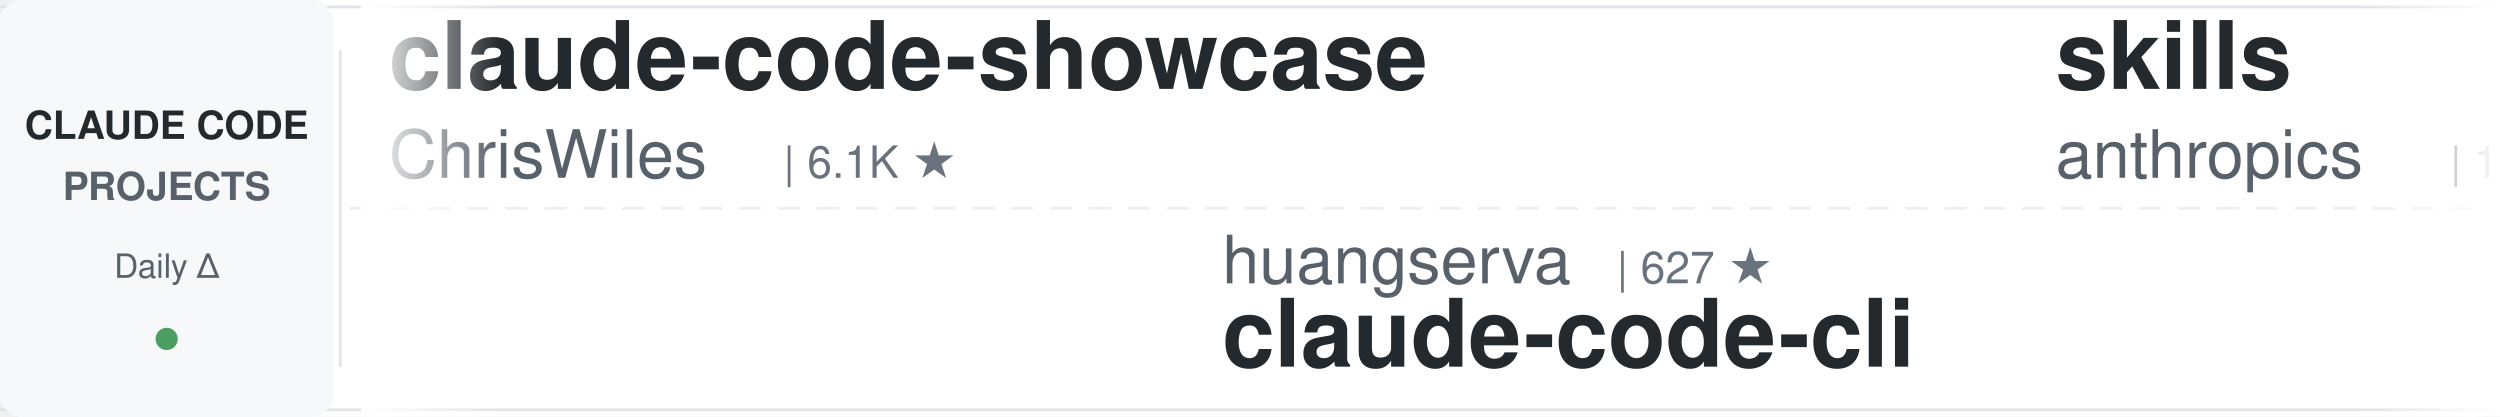
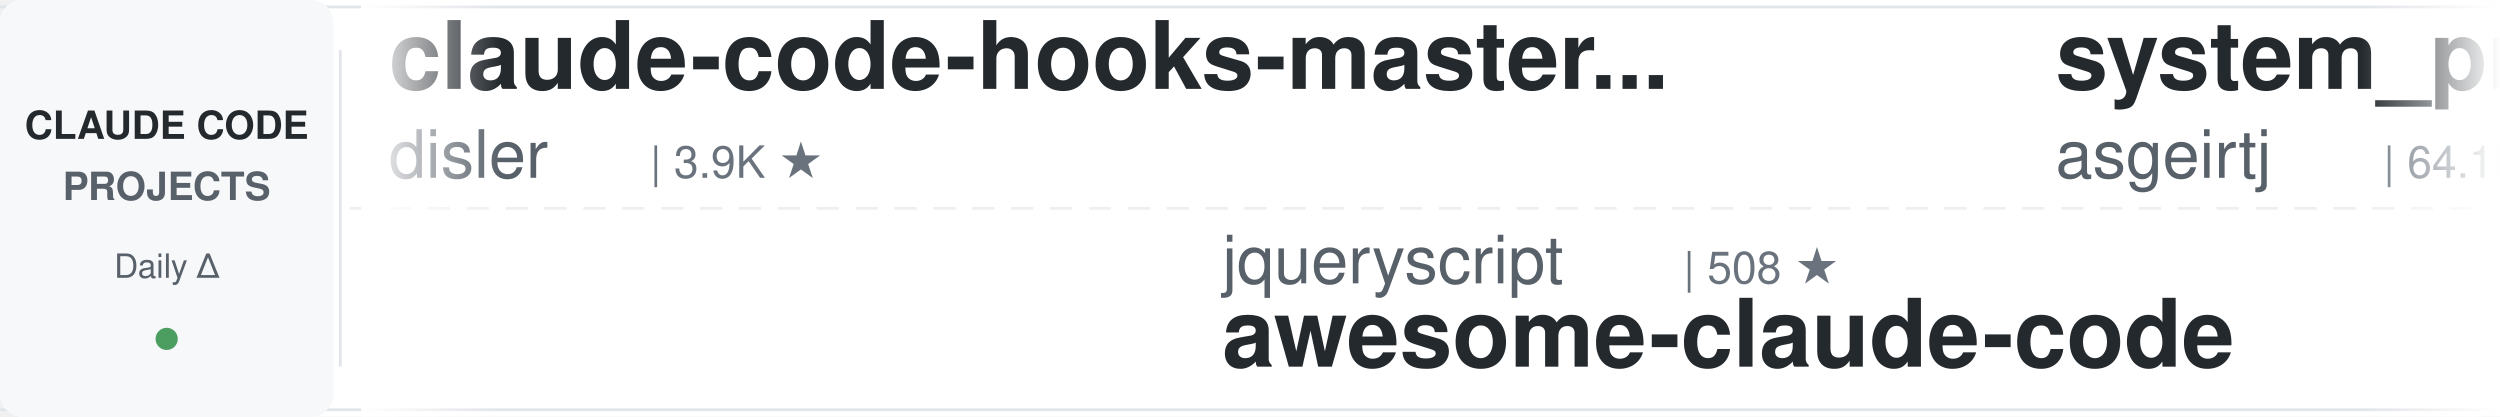
<svg xmlns="http://www.w3.org/2000/svg" width="900" height="150">
  <defs>
    <linearGradient id="leftFade" x1="0%" y1="0%" x2="100%" y2="0%">
      <stop offset="0%" style="stop-color:#ffffff;stop-opacity:1" />
      <stop offset="100%" style="stop-color:#ffffff;stop-opacity:0" />
    </linearGradient>
    <linearGradient id="rightFade" x1="0%" y1="0%" x2="100%" y2="0%">
      <stop offset="0%" style="stop-color:#ffffff;stop-opacity:0" />
      <stop offset="100%" style="stop-color:#ffffff;stop-opacity:1" />
    </linearGradient>
  </defs>
  <rect width="900" height="150" fill="#ffffff" rx="8" />
  <rect x="0" y="2" width="900" height="1" fill="#e1e4e8" />
  <rect x="0" y="147" width="900" height="1" fill="#e1e4e8" />
  <line x1="0" y1="75" x2="900" y2="75" stroke="#e1e4e8" stroke-width="1" stroke-dasharray="8 6" opacity="0.6" />
  <rect x="0" y="0" width="120" height="150" fill="#f6f8fa" rx="8" />
  <text x="60" y="50" font-family="-apple-system, BlinkMacSystemFont, 'Segoe UI', Helvetica, Arial, sans-serif" font-size="14" font-weight="600" fill="#24292e" text-anchor="middle">CLAUDE CODE</text>
  <text x="60" y="72" font-family="-apple-system, BlinkMacSystemFont, 'Segoe UI', Helvetica, Arial, sans-serif" font-size="14" font-weight="600" fill="#586069" text-anchor="middle">PROJECTS</text>
  <text x="60" y="100" font-family="-apple-system, BlinkMacSystemFont, 'Segoe UI', Helvetica, Arial, sans-serif" font-size="12" font-weight="500" fill="#586069" text-anchor="middle">Daily Δ</text>
  <circle cx="60" cy="122" r="4" fill="#22863a" opacity="0.8" />
  <rect x="122" y="18" width="1" height="114" fill="#e1e4e8" />
  <clipPath id="tickerClip">
    <rect x="130" y="0" width="770" height="150" />
  </clipPath>
  <g clip-path="url(#tickerClip)">
    <g id="tickerItems">
      <animateTransform attributeName="transform" attributeType="XML" type="translate" from="0 0" to="-3000 0" dur="54s" repeatCount="indefinite" />
      <g transform="translate(0, 0)">
-         <text x="140" y="32" font-family="-apple-system, BlinkMacSystemFont, 'Segoe UI', Helvetica, Arial, sans-serif" font-size="34" font-weight="600" fill="#24292e">claude-code-showcase</text>
-         <text x="140" y="64" font-family="-apple-system, BlinkMacSystemFont, 'Segoe UI', Helvetica, Arial, sans-serif" font-size="24" font-weight="400" fill="#586069">ChrisWiles</text>
-         <text x="282" y="64" font-family="-apple-system, BlinkMacSystemFont, 'Segoe UI', Helvetica, Arial, sans-serif" font-size="16" font-weight="500" fill="#6a737d">| 6.1K ★</text>
+         <text x="140" y="32" font-family="-apple-system, BlinkMacSystemFont, 'Segoe UI', Helvetica, Arial, sans-serif" font-size="34" font-weight="600" fill="#24292e">claude-code-hooks-master...</text>
+         <text x="140" y="64" font-family="-apple-system, BlinkMacSystemFont, 'Segoe UI', Helvetica, Arial, sans-serif" font-size="24" font-weight="400" fill="#586069">disler</text>
+         <text x="234" y="64" font-family="-apple-system, BlinkMacSystemFont, 'Segoe UI', Helvetica, Arial, sans-serif" font-size="16" font-weight="500" fill="#6a737d">| 3.9K ★</text>
      </g>
      <g transform="translate(300, 0)">
-         <text x="140" y="102" font-family="-apple-system, BlinkMacSystemFont, 'Segoe UI', Helvetica, Arial, sans-serif" font-size="24" font-weight="400" fill="#586069">huangserva</text>
-         <text x="282" y="102" font-family="-apple-system, BlinkMacSystemFont, 'Segoe UI', Helvetica, Arial, sans-serif" font-size="16" font-weight="500" fill="#6a737d">| 627 ★</text>
-         <text x="140" y="132" font-family="-apple-system, BlinkMacSystemFont, 'Segoe UI', Helvetica, Arial, sans-serif" font-size="34" font-weight="600" fill="#24292e">claude-code-cli</text>
+         <text x="140" y="102" font-family="-apple-system, BlinkMacSystemFont, 'Segoe UI', Helvetica, Arial, sans-serif" font-size="24" font-weight="400" fill="#586069">jqueryscript</text>
+         <text x="306" y="102" font-family="-apple-system, BlinkMacSystemFont, 'Segoe UI', Helvetica, Arial, sans-serif" font-size="16" font-weight="500" fill="#6a737d">| 508 ★</text>
+         <text x="140" y="132" font-family="-apple-system, BlinkMacSystemFont, 'Segoe UI', Helvetica, Arial, sans-serif" font-size="34" font-weight="600" fill="#24292e">awesome-claude-code</text>
      </g>
      <g transform="translate(600, 0)">
-         <text x="140" y="32" font-family="-apple-system, BlinkMacSystemFont, 'Segoe UI', Helvetica, Arial, sans-serif" font-size="34" font-weight="600" fill="#24292e">skills</text>
-         <text x="140" y="64" font-family="-apple-system, BlinkMacSystemFont, 'Segoe UI', Helvetica, Arial, sans-serif" font-size="24" font-weight="400" fill="#586069">anthropics</text>
-         <text x="282" y="64" font-family="-apple-system, BlinkMacSystemFont, 'Segoe UI', Helvetica, Arial, sans-serif" font-size="16" font-weight="500" fill="#6a737d">| 173.6K ★</text>
+         <text x="140" y="32" font-family="-apple-system, BlinkMacSystemFont, 'Segoe UI', Helvetica, Arial, sans-serif" font-size="34" font-weight="600" fill="#24292e">system_prompts_leaks</text>
+         <text x="140" y="64" font-family="-apple-system, BlinkMacSystemFont, 'Segoe UI', Helvetica, Arial, sans-serif" font-size="24" font-weight="400" fill="#586069">asgeirtj</text>
+         <text x="258" y="64" font-family="-apple-system, BlinkMacSystemFont, 'Segoe UI', Helvetica, Arial, sans-serif" font-size="16" font-weight="500" fill="#6a737d">| 64.1K ★</text>
      </g>
      <g transform="translate(900, 0)">
-         <text x="140" y="102" font-family="-apple-system, BlinkMacSystemFont, 'Segoe UI', Helvetica, Arial, sans-serif" font-size="24" font-weight="400" fill="#586069">alejandrobalderas</text>
-         <text x="366" y="102" font-family="-apple-system, BlinkMacSystemFont, 'Segoe UI', Helvetica, Arial, sans-serif" font-size="16" font-weight="500" fill="#6a737d">| 2.8K ★</text>
-         <text x="140" y="132" font-family="-apple-system, BlinkMacSystemFont, 'Segoe UI', Helvetica, Arial, sans-serif" font-size="34" font-weight="600" fill="#24292e">claude-code-from-source</text>
-       </g>
-       <g transform="translate(1200, 0)">
-         <text x="140" y="32" font-family="-apple-system, BlinkMacSystemFont, 'Segoe UI', Helvetica, Arial, sans-serif" font-size="34" font-weight="600" fill="#24292e">ClaudeCodeAgents</text>
-         <text x="140" y="64" font-family="-apple-system, BlinkMacSystemFont, 'Segoe UI', Helvetica, Arial, sans-serif" font-size="24" font-weight="400" fill="#586069">darcyegb</text>
-         <text x="258" y="64" font-family="-apple-system, BlinkMacSystemFont, 'Segoe UI', Helvetica, Arial, sans-serif" font-size="16" font-weight="500" fill="#6a737d">| 759 ★</text>
-       </g>
-       <g transform="translate(1500, 0)">
        <text x="140" y="102" font-family="-apple-system, BlinkMacSystemFont, 'Segoe UI', Helvetica, Arial, sans-serif" font-size="24" font-weight="400" fill="#586069">Chachamaru127</text>
        <text x="318" y="102" font-family="-apple-system, BlinkMacSystemFont, 'Segoe UI', Helvetica, Arial, sans-serif" font-size="16" font-weight="500" fill="#6a737d">| 3.1K ★</text>
        <text x="140" y="132" font-family="-apple-system, BlinkMacSystemFont, 'Segoe UI', Helvetica, Arial, sans-serif" font-size="34" font-weight="600" fill="#24292e">claude-code-harness</text>
      </g>
+       <g transform="translate(1200, 0)">
+         <text x="140" y="32" font-family="-apple-system, BlinkMacSystemFont, 'Segoe UI', Helvetica, Arial, sans-serif" font-size="34" font-weight="600" fill="#24292e">my-claude-code-setup</text>
+         <text x="140" y="64" font-family="-apple-system, BlinkMacSystemFont, 'Segoe UI', Helvetica, Arial, sans-serif" font-size="24" font-weight="400" fill="#586069">centminmod</text>
+         <text x="282" y="64" font-family="-apple-system, BlinkMacSystemFont, 'Segoe UI', Helvetica, Arial, sans-serif" font-size="16" font-weight="500" fill="#6a737d">| 2.6K ★</text>
+       </g>
+       <g transform="translate(1500, 0)">
+         <text x="140" y="102" font-family="-apple-system, BlinkMacSystemFont, 'Segoe UI', Helvetica, Arial, sans-serif" font-size="24" font-weight="400" fill="#586069">nicedreamzapp</text>
+         <text x="318" y="102" font-family="-apple-system, BlinkMacSystemFont, 'Segoe UI', Helvetica, Arial, sans-serif" font-size="16" font-weight="500" fill="#6a737d">| 3.3K ★</text>
+         <text x="140" y="132" font-family="-apple-system, BlinkMacSystemFont, 'Segoe UI', Helvetica, Arial, sans-serif" font-size="34" font-weight="600" fill="#24292e">claude-code-local</text>
+       </g>
      <g transform="translate(1800, 0)">
-         <text x="140" y="32" font-family="-apple-system, BlinkMacSystemFont, 'Segoe UI', Helvetica, Arial, sans-serif" font-size="34" font-weight="600" fill="#24292e">claude-code-spec-workflo...</text>
-         <text x="140" y="64" font-family="-apple-system, BlinkMacSystemFont, 'Segoe UI', Helvetica, Arial, sans-serif" font-size="24" font-weight="400" fill="#586069">Pimzino</text>
-         <text x="246" y="64" font-family="-apple-system, BlinkMacSystemFont, 'Segoe UI', Helvetica, Arial, sans-serif" font-size="16" font-weight="500" fill="#6a737d">| 3.9K ★</text>
+         <text x="140" y="32" font-family="-apple-system, BlinkMacSystemFont, 'Segoe UI', Helvetica, Arial, sans-serif" font-size="34" font-weight="600" fill="#24292e">learn-claude-code</text>
+         <text x="140" y="64" font-family="-apple-system, BlinkMacSystemFont, 'Segoe UI', Helvetica, Arial, sans-serif" font-size="24" font-weight="400" fill="#586069">shareAI-lab</text>
+         <text x="294" y="64" font-family="-apple-system, BlinkMacSystemFont, 'Segoe UI', Helvetica, Arial, sans-serif" font-size="16" font-weight="500" fill="#6a737d">| 76.0K ★</text>
      </g>
      <g transform="translate(2100, 0)">
-         <text x="140" y="102" font-family="-apple-system, BlinkMacSystemFont, 'Segoe UI', Helvetica, Arial, sans-serif" font-size="24" font-weight="400" fill="#586069">multica-ai</text>
-         <text x="282" y="102" font-family="-apple-system, BlinkMacSystemFont, 'Segoe UI', Helvetica, Arial, sans-serif" font-size="16" font-weight="500" fill="#6a737d">| 209.9K ★</text>
-         <text x="140" y="132" font-family="-apple-system, BlinkMacSystemFont, 'Segoe UI', Helvetica, Arial, sans-serif" font-size="34" font-weight="600" fill="#24292e">andrej-karpathy-skills</text>
+         <text x="140" y="102" font-family="-apple-system, BlinkMacSystemFont, 'Segoe UI', Helvetica, Arial, sans-serif" font-size="24" font-weight="400" fill="#586069">ponponon</text>
+         <text x="258" y="102" font-family="-apple-system, BlinkMacSystemFont, 'Segoe UI', Helvetica, Arial, sans-serif" font-size="16" font-weight="500" fill="#6a737d">| 2.3K ★</text>
+         <text x="140" y="132" font-family="-apple-system, BlinkMacSystemFont, 'Segoe UI', Helvetica, Arial, sans-serif" font-size="34" font-weight="600" fill="#24292e">claude_code_src</text>
      </g>
      <g transform="translate(2400, 0)">
-         <text x="140" y="32" font-family="-apple-system, BlinkMacSystemFont, 'Segoe UI', Helvetica, Arial, sans-serif" font-size="34" font-weight="600" fill="#24292e">Claude-Code-Game-Studios</text>
-         <text x="140" y="64" font-family="-apple-system, BlinkMacSystemFont, 'Segoe UI', Helvetica, Arial, sans-serif" font-size="24" font-weight="400" fill="#586069">Donchitos</text>
-         <text x="270" y="64" font-family="-apple-system, BlinkMacSystemFont, 'Segoe UI', Helvetica, Arial, sans-serif" font-size="16" font-weight="500" fill="#6a737d">| 24.8K ★</text>
+         <text x="140" y="32" font-family="-apple-system, BlinkMacSystemFont, 'Segoe UI', Helvetica, Arial, sans-serif" font-size="34" font-weight="600" fill="#24292e">claude-code-system-promp...</text>
+         <text x="140" y="64" font-family="-apple-system, BlinkMacSystemFont, 'Segoe UI', Helvetica, Arial, sans-serif" font-size="24" font-weight="400" fill="#586069">Piebald-AI</text>
+         <text x="282" y="64" font-family="-apple-system, BlinkMacSystemFont, 'Segoe UI', Helvetica, Arial, sans-serif" font-size="16" font-weight="500" fill="#6a737d">| 12.6K ★</text>
      </g>
      <g transform="translate(2700, 0)">
-         <text x="140" y="102" font-family="-apple-system, BlinkMacSystemFont, 'Segoe UI', Helvetica, Arial, sans-serif" font-size="24" font-weight="400" fill="#586069">VILA-Lab</text>
-         <text x="258" y="102" font-family="-apple-system, BlinkMacSystemFont, 'Segoe UI', Helvetica, Arial, sans-serif" font-size="16" font-weight="500" fill="#6a737d">| 2.1K ★</text>
-         <text x="140" y="132" font-family="-apple-system, BlinkMacSystemFont, 'Segoe UI', Helvetica, Arial, sans-serif" font-size="34" font-weight="600" fill="#24292e">Dive-into-Claude-Code</text>
+         <text x="140" y="102" font-family="-apple-system, BlinkMacSystemFont, 'Segoe UI', Helvetica, Arial, sans-serif" font-size="24" font-weight="400" fill="#586069">musistudio</text>
+         <text x="282" y="102" font-family="-apple-system, BlinkMacSystemFont, 'Segoe UI', Helvetica, Arial, sans-serif" font-size="16" font-weight="500" fill="#6a737d">| 37.1K ★</text>
+         <text x="140" y="132" font-family="-apple-system, BlinkMacSystemFont, 'Segoe UI', Helvetica, Arial, sans-serif" font-size="34" font-weight="600" fill="#24292e">claude-code-router</text>
      </g>
      <g transform="translate(3000, 0)">
-         <text x="140" y="32" font-family="-apple-system, BlinkMacSystemFont, 'Segoe UI', Helvetica, Arial, sans-serif" font-size="34" font-weight="600" fill="#24292e">claude-code-showcase</text>
-         <text x="140" y="64" font-family="-apple-system, BlinkMacSystemFont, 'Segoe UI', Helvetica, Arial, sans-serif" font-size="24" font-weight="400" fill="#586069">ChrisWiles</text>
-         <text x="282" y="64" font-family="-apple-system, BlinkMacSystemFont, 'Segoe UI', Helvetica, Arial, sans-serif" font-size="16" font-weight="500" fill="#6a737d">| 6.1K ★</text>
+         <text x="140" y="32" font-family="-apple-system, BlinkMacSystemFont, 'Segoe UI', Helvetica, Arial, sans-serif" font-size="34" font-weight="600" fill="#24292e">claude-code-hooks-master...</text>
+         <text x="140" y="64" font-family="-apple-system, BlinkMacSystemFont, 'Segoe UI', Helvetica, Arial, sans-serif" font-size="24" font-weight="400" fill="#586069">disler</text>
+         <text x="234" y="64" font-family="-apple-system, BlinkMacSystemFont, 'Segoe UI', Helvetica, Arial, sans-serif" font-size="16" font-weight="500" fill="#6a737d">| 3.9K ★</text>
      </g>
      <g transform="translate(3300, 0)">
-         <text x="140" y="102" font-family="-apple-system, BlinkMacSystemFont, 'Segoe UI', Helvetica, Arial, sans-serif" font-size="24" font-weight="400" fill="#586069">huangserva</text>
-         <text x="282" y="102" font-family="-apple-system, BlinkMacSystemFont, 'Segoe UI', Helvetica, Arial, sans-serif" font-size="16" font-weight="500" fill="#6a737d">| 627 ★</text>
-         <text x="140" y="132" font-family="-apple-system, BlinkMacSystemFont, 'Segoe UI', Helvetica, Arial, sans-serif" font-size="34" font-weight="600" fill="#24292e">claude-code-cli</text>
+         <text x="140" y="102" font-family="-apple-system, BlinkMacSystemFont, 'Segoe UI', Helvetica, Arial, sans-serif" font-size="24" font-weight="400" fill="#586069">jqueryscript</text>
+         <text x="306" y="102" font-family="-apple-system, BlinkMacSystemFont, 'Segoe UI', Helvetica, Arial, sans-serif" font-size="16" font-weight="500" fill="#6a737d">| 508 ★</text>
+         <text x="140" y="132" font-family="-apple-system, BlinkMacSystemFont, 'Segoe UI', Helvetica, Arial, sans-serif" font-size="34" font-weight="600" fill="#24292e">awesome-claude-code</text>
      </g>
      <g transform="translate(3600, 0)">
-         <text x="140" y="32" font-family="-apple-system, BlinkMacSystemFont, 'Segoe UI', Helvetica, Arial, sans-serif" font-size="34" font-weight="600" fill="#24292e">skills</text>
-         <text x="140" y="64" font-family="-apple-system, BlinkMacSystemFont, 'Segoe UI', Helvetica, Arial, sans-serif" font-size="24" font-weight="400" fill="#586069">anthropics</text>
-         <text x="282" y="64" font-family="-apple-system, BlinkMacSystemFont, 'Segoe UI', Helvetica, Arial, sans-serif" font-size="16" font-weight="500" fill="#6a737d">| 173.6K ★</text>
+         <text x="140" y="32" font-family="-apple-system, BlinkMacSystemFont, 'Segoe UI', Helvetica, Arial, sans-serif" font-size="34" font-weight="600" fill="#24292e">system_prompts_leaks</text>
+         <text x="140" y="64" font-family="-apple-system, BlinkMacSystemFont, 'Segoe UI', Helvetica, Arial, sans-serif" font-size="24" font-weight="400" fill="#586069">asgeirtj</text>
+         <text x="258" y="64" font-family="-apple-system, BlinkMacSystemFont, 'Segoe UI', Helvetica, Arial, sans-serif" font-size="16" font-weight="500" fill="#6a737d">| 64.1K ★</text>
      </g>
      <g transform="translate(3900, 0)">
-         <text x="140" y="102" font-family="-apple-system, BlinkMacSystemFont, 'Segoe UI', Helvetica, Arial, sans-serif" font-size="24" font-weight="400" fill="#586069">alejandrobalderas</text>
-         <text x="366" y="102" font-family="-apple-system, BlinkMacSystemFont, 'Segoe UI', Helvetica, Arial, sans-serif" font-size="16" font-weight="500" fill="#6a737d">| 2.8K ★</text>
-         <text x="140" y="132" font-family="-apple-system, BlinkMacSystemFont, 'Segoe UI', Helvetica, Arial, sans-serif" font-size="34" font-weight="600" fill="#24292e">claude-code-from-source</text>
+         <text x="140" y="102" font-family="-apple-system, BlinkMacSystemFont, 'Segoe UI', Helvetica, Arial, sans-serif" font-size="24" font-weight="400" fill="#586069">Chachamaru127</text>
+         <text x="318" y="102" font-family="-apple-system, BlinkMacSystemFont, 'Segoe UI', Helvetica, Arial, sans-serif" font-size="16" font-weight="500" fill="#6a737d">| 3.1K ★</text>
+         <text x="140" y="132" font-family="-apple-system, BlinkMacSystemFont, 'Segoe UI', Helvetica, Arial, sans-serif" font-size="34" font-weight="600" fill="#24292e">claude-code-harness</text>
      </g>
    </g>
  </g>
  <rect x="130" y="0" width="50" height="150" fill="url(#leftFade)" />
  <rect x="850" y="0" width="50" height="150" fill="url(#rightFade)" />
</svg>
